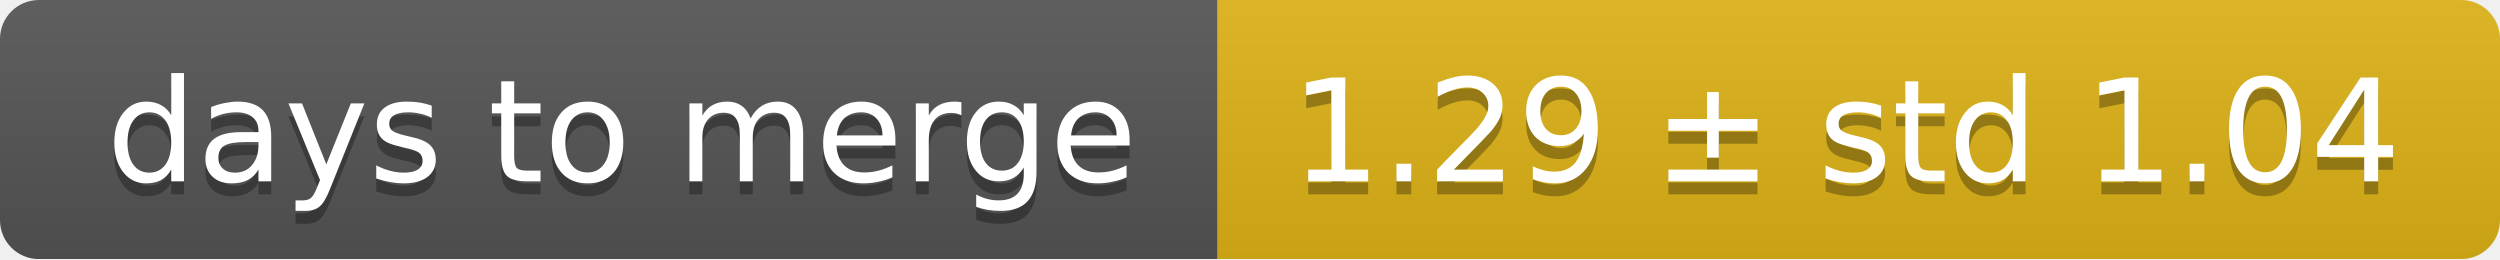
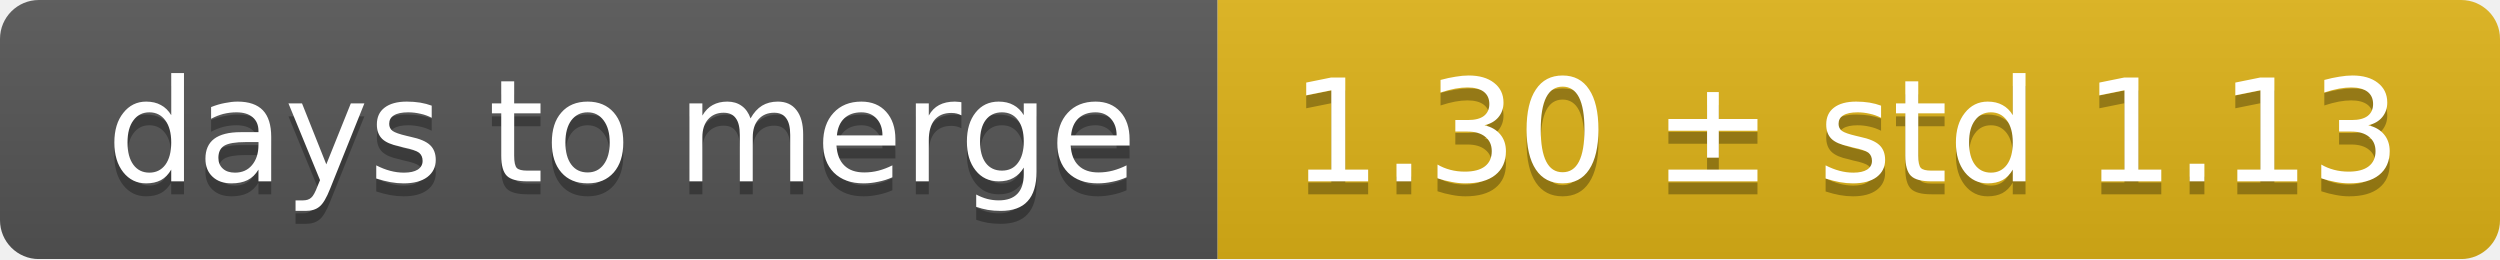
<svg xmlns="http://www.w3.org/2000/svg" width="193" height="20">
  <linearGradient id="smooth" x2="0" y2="100%">
    <stop offset="0" stop-color="#bbb" stop-opacity=".1" />
    <stop offset="1" stop-opacity=".1" />
  </linearGradient>
  <mask id="round">
    <rect width="193" height="20" rx="3" fill="#fff" />
  </mask>
  <g mask="url(#round)">
    <rect width="94" height="20" fill="#555" />
    <rect x="94" width="99" height="20" fill="#dfb317" />
    <rect width="193" height="20" fill="url(#smooth)" />
  </g>
  <g fill="#fff" text-anchor="middle" font-family="DejaVu Sans,Verdana,Geneva,sans-serif" font-size="11">
    <text x="48" y="15" fill="#010101" fill-opacity=".3">days to merge</text>
    <text x="48" y="14">days to merge</text>
-     <text x="142.5" y="15" fill="#010101" fill-opacity=".3">1.29 ± std 1.04</text>
-     <text x="142.5" y="14">1.29 ± std 1.04</text>
+     <text x="142.5" y="15" fill="#010101" fill-opacity=".3">1.30 ± std 1.13</text>
+     <text x="142.5" y="14">1.30 ± std 1.13</text>
  </g>
</svg>
